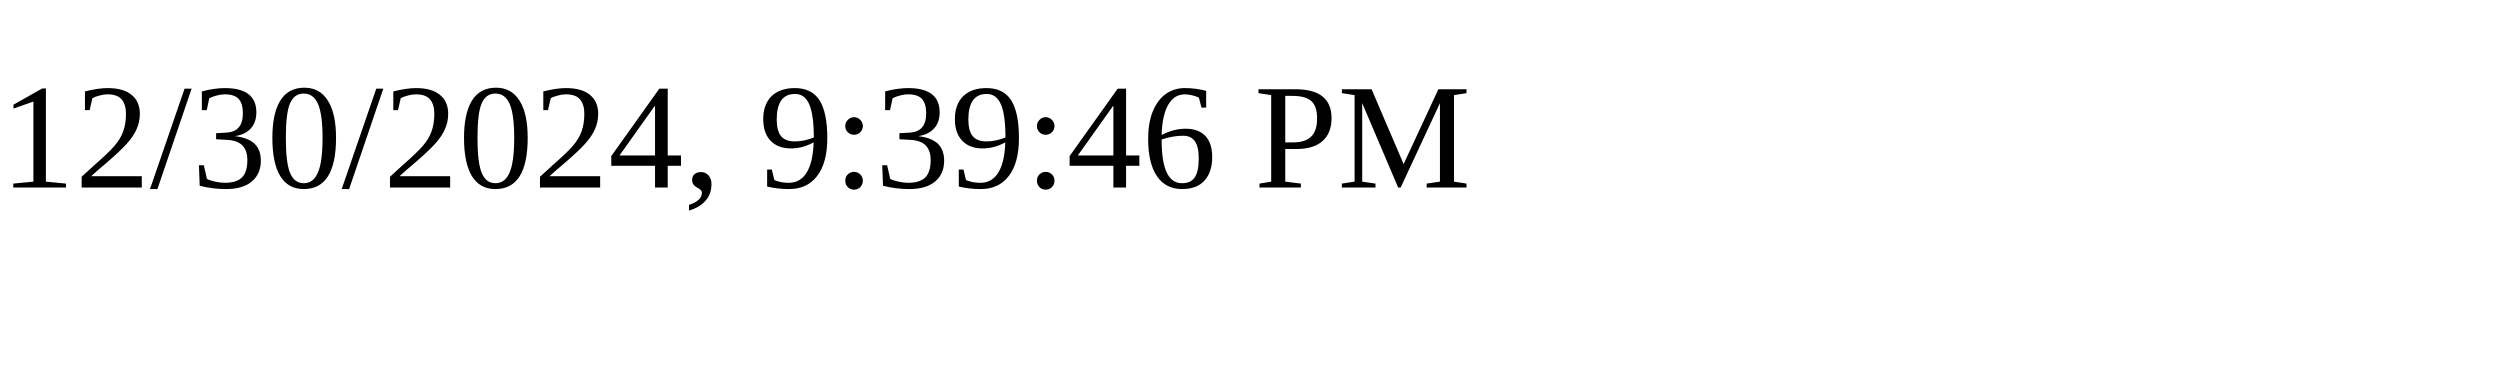
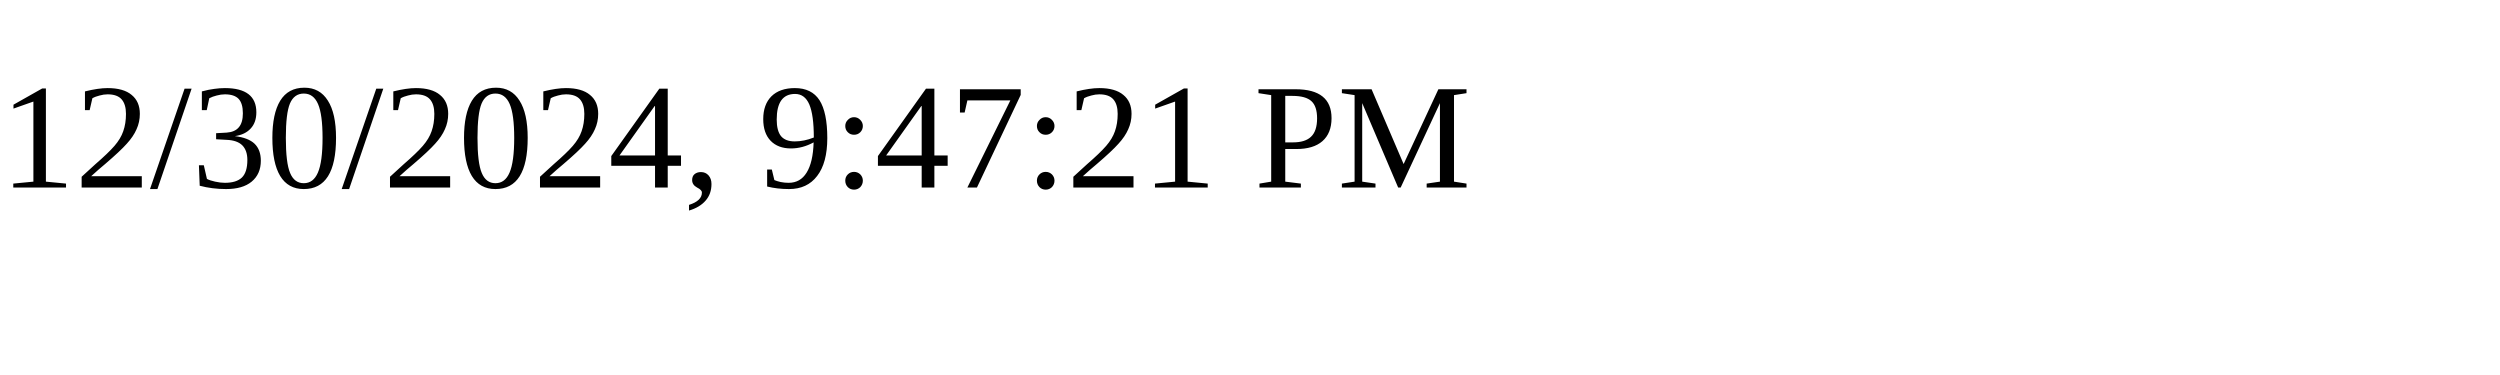
<svg xmlns="http://www.w3.org/2000/svg" height="30" width="200">
-   <text x="0" y="15">12/30/2024, 9:39:46 PM</text>
+   <text x="0" y="15">12/30/2024, 9:47:21 PM</text>
</svg>
